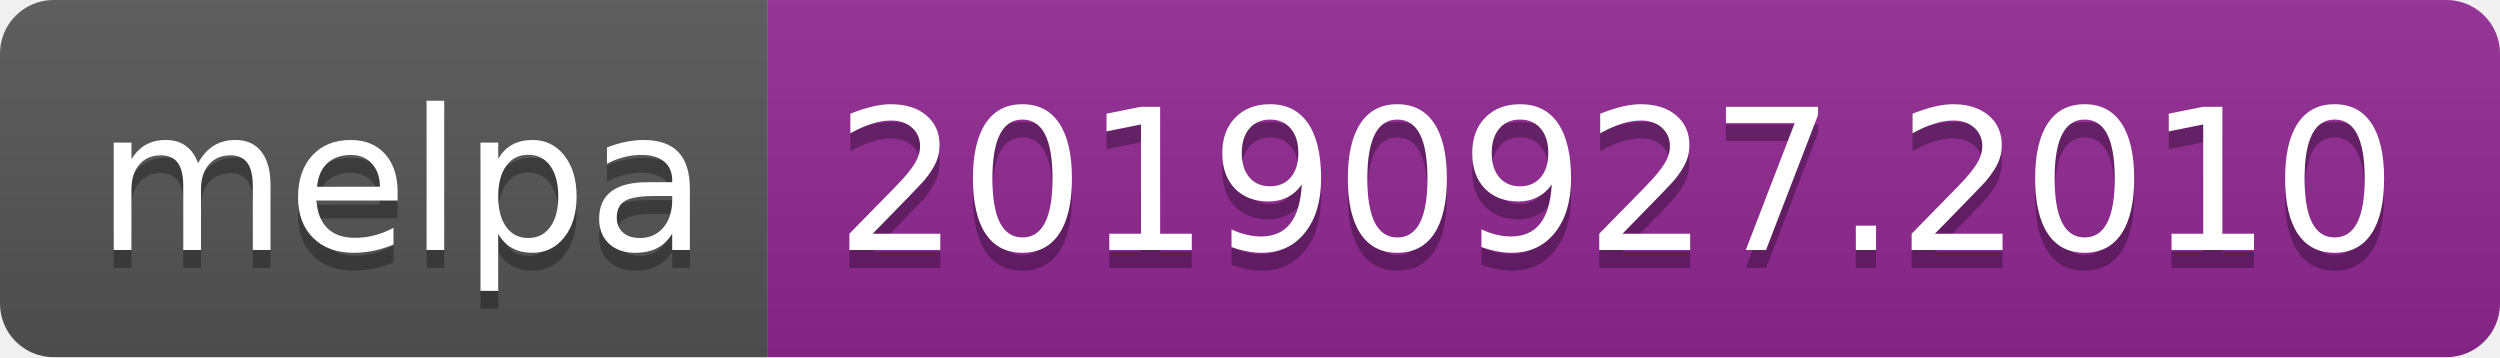
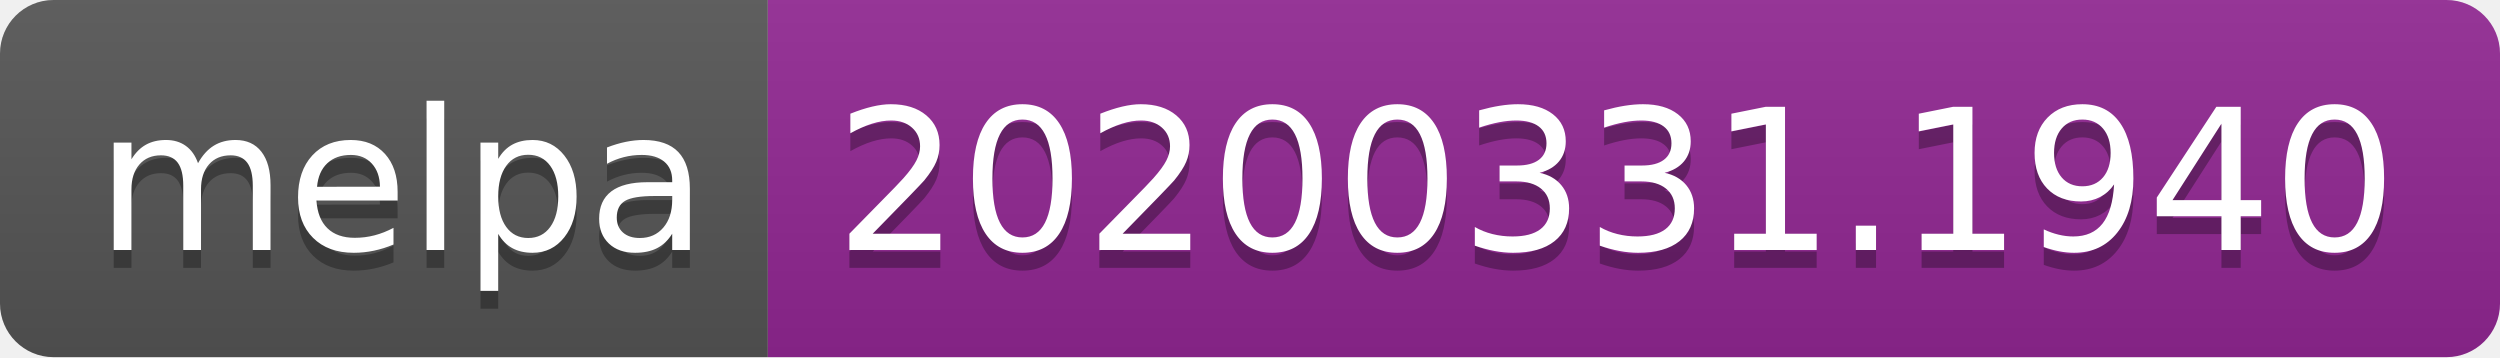
<svg xmlns="http://www.w3.org/2000/svg" width="140" height="20">
  <linearGradient id="b" x2="0" y2="100%">
    <stop offset="0" stop-color="#bbb" stop-opacity=".1" />
    <stop offset="1" stop-opacity=".1" />
  </linearGradient>
  <clipPath id="a">
    <rect width="140" height="20" rx="3" fill="#fff" />
  </clipPath>
  <g clip-path="url(#a)">
    <path fill="#555" d="M0 0h43v20H0z" />
    <path fill="#922793" d="M43 0h97v20H43z" />
    <path fill="url(#b)" d="M0 0h140v20H0z" />
  </g>
  <g fill="#fff" text-anchor="middle" font-family="DejaVu Sans,Verdana,Geneva,sans-serif" font-size="110">
    <text x="225" y="150" fill="#010101" fill-opacity=".3" transform="scale(.1)" textLength="330">melpa</text>
    <text x="225" y="140" transform="scale(.1)" textLength="330">melpa</text>
-     <text x="905" y="150" fill="#010101" fill-opacity=".3" transform="scale(.1)" textLength="870">20190927.2010</text>
-     <text x="905" y="140" transform="scale(.1)" textLength="870">20190927.2010</text>
+     <text x="905" y="150" fill="#010101" fill-opacity=".3" transform="scale(.1)" textLength="870">20200331.1940</text>
+     <text x="905" y="140" transform="scale(.1)" textLength="870">20200331.1940</text>
  </g>
</svg>
